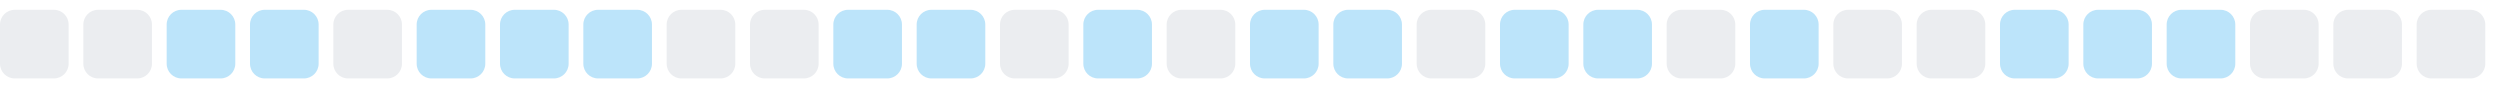
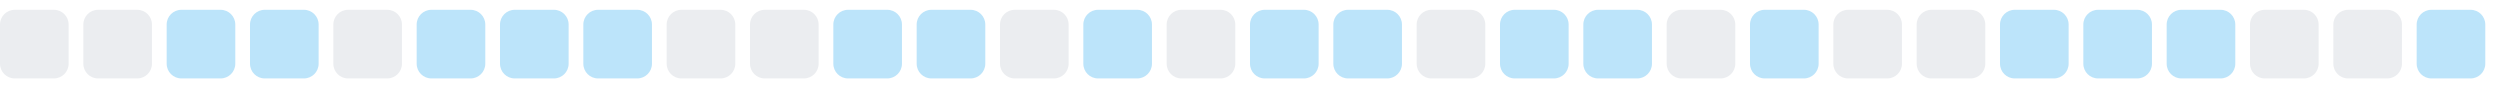
<svg xmlns="http://www.w3.org/2000/svg" width="255" height="9">
  <style>
        .level0 { fill: #ebedf0; }
        .level1 { fill: #bce4fa; }
        .level2 { fill: #75c7f7; }
        .level3 { fill: #30a9f2; }
        .level4 { fill: #008ee6; }
        @media (prefers-color-scheme: dark) {
          .level0 { fill: #161b22; }
          .level1 { fill: #0b3b5c; }
          .level2 { fill: #0a6299; }
          .level3 { fill: #008ee6; }
          .level4 { fill: #5bc4ff; }
        }
      </style>
  <rect x="0.0" y="1" width="7" height="7" rx="1.5" ry="1.5" class="level0" />
  <rect x="8.5" y="1" width="7" height="7" rx="1.5" ry="1.5" class="level0" />
  <rect x="17.0" y="1" width="7" height="7" rx="1.5" ry="1.5" class="level1" />
  <rect x="25.5" y="1" width="7" height="7" rx="1.5" ry="1.5" class="level1" />
  <rect x="34.0" y="1" width="7" height="7" rx="1.5" ry="1.5" class="level0" />
  <rect x="42.5" y="1" width="7" height="7" rx="1.5" ry="1.5" class="level1" />
  <rect x="51.0" y="1" width="7" height="7" rx="1.5" ry="1.5" class="level1" />
  <rect x="59.5" y="1" width="7" height="7" rx="1.5" ry="1.5" class="level1" />
  <rect x="68.0" y="1" width="7" height="7" rx="1.5" ry="1.5" class="level0" />
  <rect x="76.5" y="1" width="7" height="7" rx="1.5" ry="1.5" class="level0" />
  <rect x="85.0" y="1" width="7" height="7" rx="1.5" ry="1.5" class="level1" />
  <rect x="93.5" y="1" width="7" height="7" rx="1.5" ry="1.5" class="level1" />
  <rect x="102.0" y="1" width="7" height="7" rx="1.5" ry="1.5" class="level0" />
  <rect x="110.5" y="1" width="7" height="7" rx="1.5" ry="1.5" class="level1" />
  <rect x="119.0" y="1" width="7" height="7" rx="1.5" ry="1.5" class="level0" />
  <rect x="127.5" y="1" width="7" height="7" rx="1.5" ry="1.5" class="level1" />
  <rect x="136.0" y="1" width="7" height="7" rx="1.5" ry="1.5" class="level1" />
  <rect x="144.5" y="1" width="7" height="7" rx="1.5" ry="1.5" class="level0" />
  <rect x="153.0" y="1" width="7" height="7" rx="1.5" ry="1.5" class="level1" />
  <rect x="161.5" y="1" width="7" height="7" rx="1.5" ry="1.5" class="level1" />
  <rect x="170.0" y="1" width="7" height="7" rx="1.5" ry="1.5" class="level0" />
  <rect x="178.5" y="1" width="7" height="7" rx="1.5" ry="1.5" class="level1" />
  <rect x="187.0" y="1" width="7" height="7" rx="1.5" ry="1.5" class="level0" />
  <rect x="195.5" y="1" width="7" height="7" rx="1.5" ry="1.5" class="level0" />
  <rect x="204.0" y="1" width="7" height="7" rx="1.5" ry="1.5" class="level1" />
  <rect x="212.5" y="1" width="7" height="7" rx="1.5" ry="1.5" class="level1" />
  <rect x="221.0" y="1" width="7" height="7" rx="1.5" ry="1.5" class="level1" />
  <rect x="229.5" y="1" width="7" height="7" rx="1.5" ry="1.5" class="level0" />
  <rect x="238.0" y="1" width="7" height="7" rx="1.5" ry="1.5" class="level0" />
-   <rect x="246.5" y="1" width="7" height="7" rx="1.5" ry="1.5" class="level0" />
+   <rect x="246.5" y="1" width="7" height="7" rx="1.5" ry="1.5" class="level1" />
</svg>
